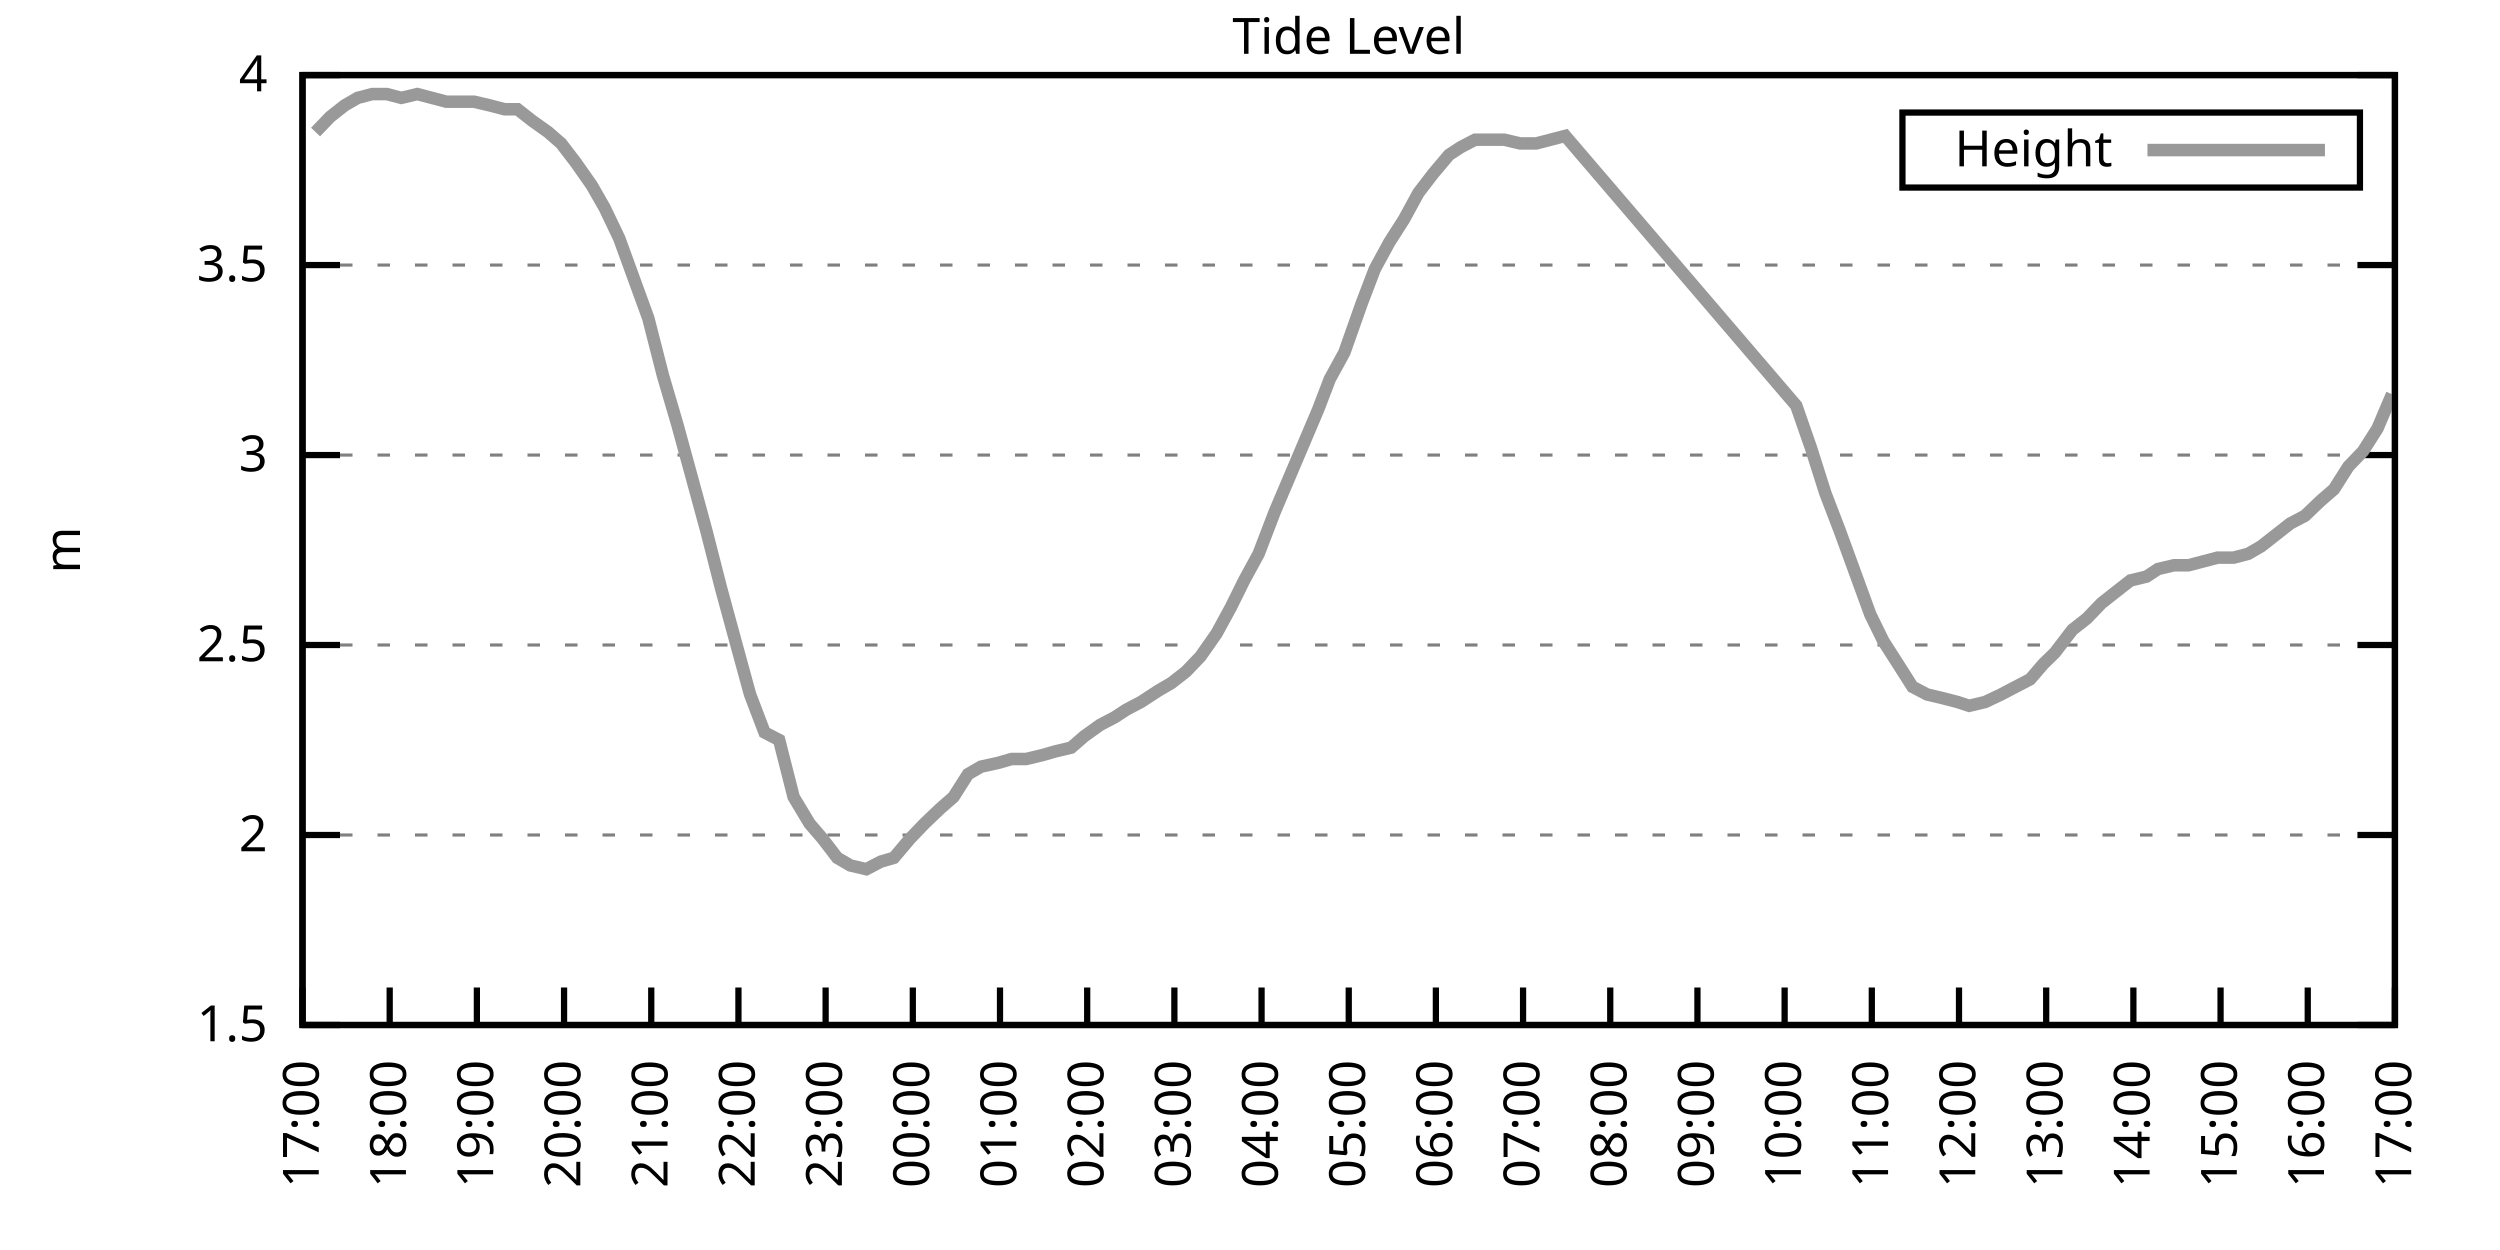
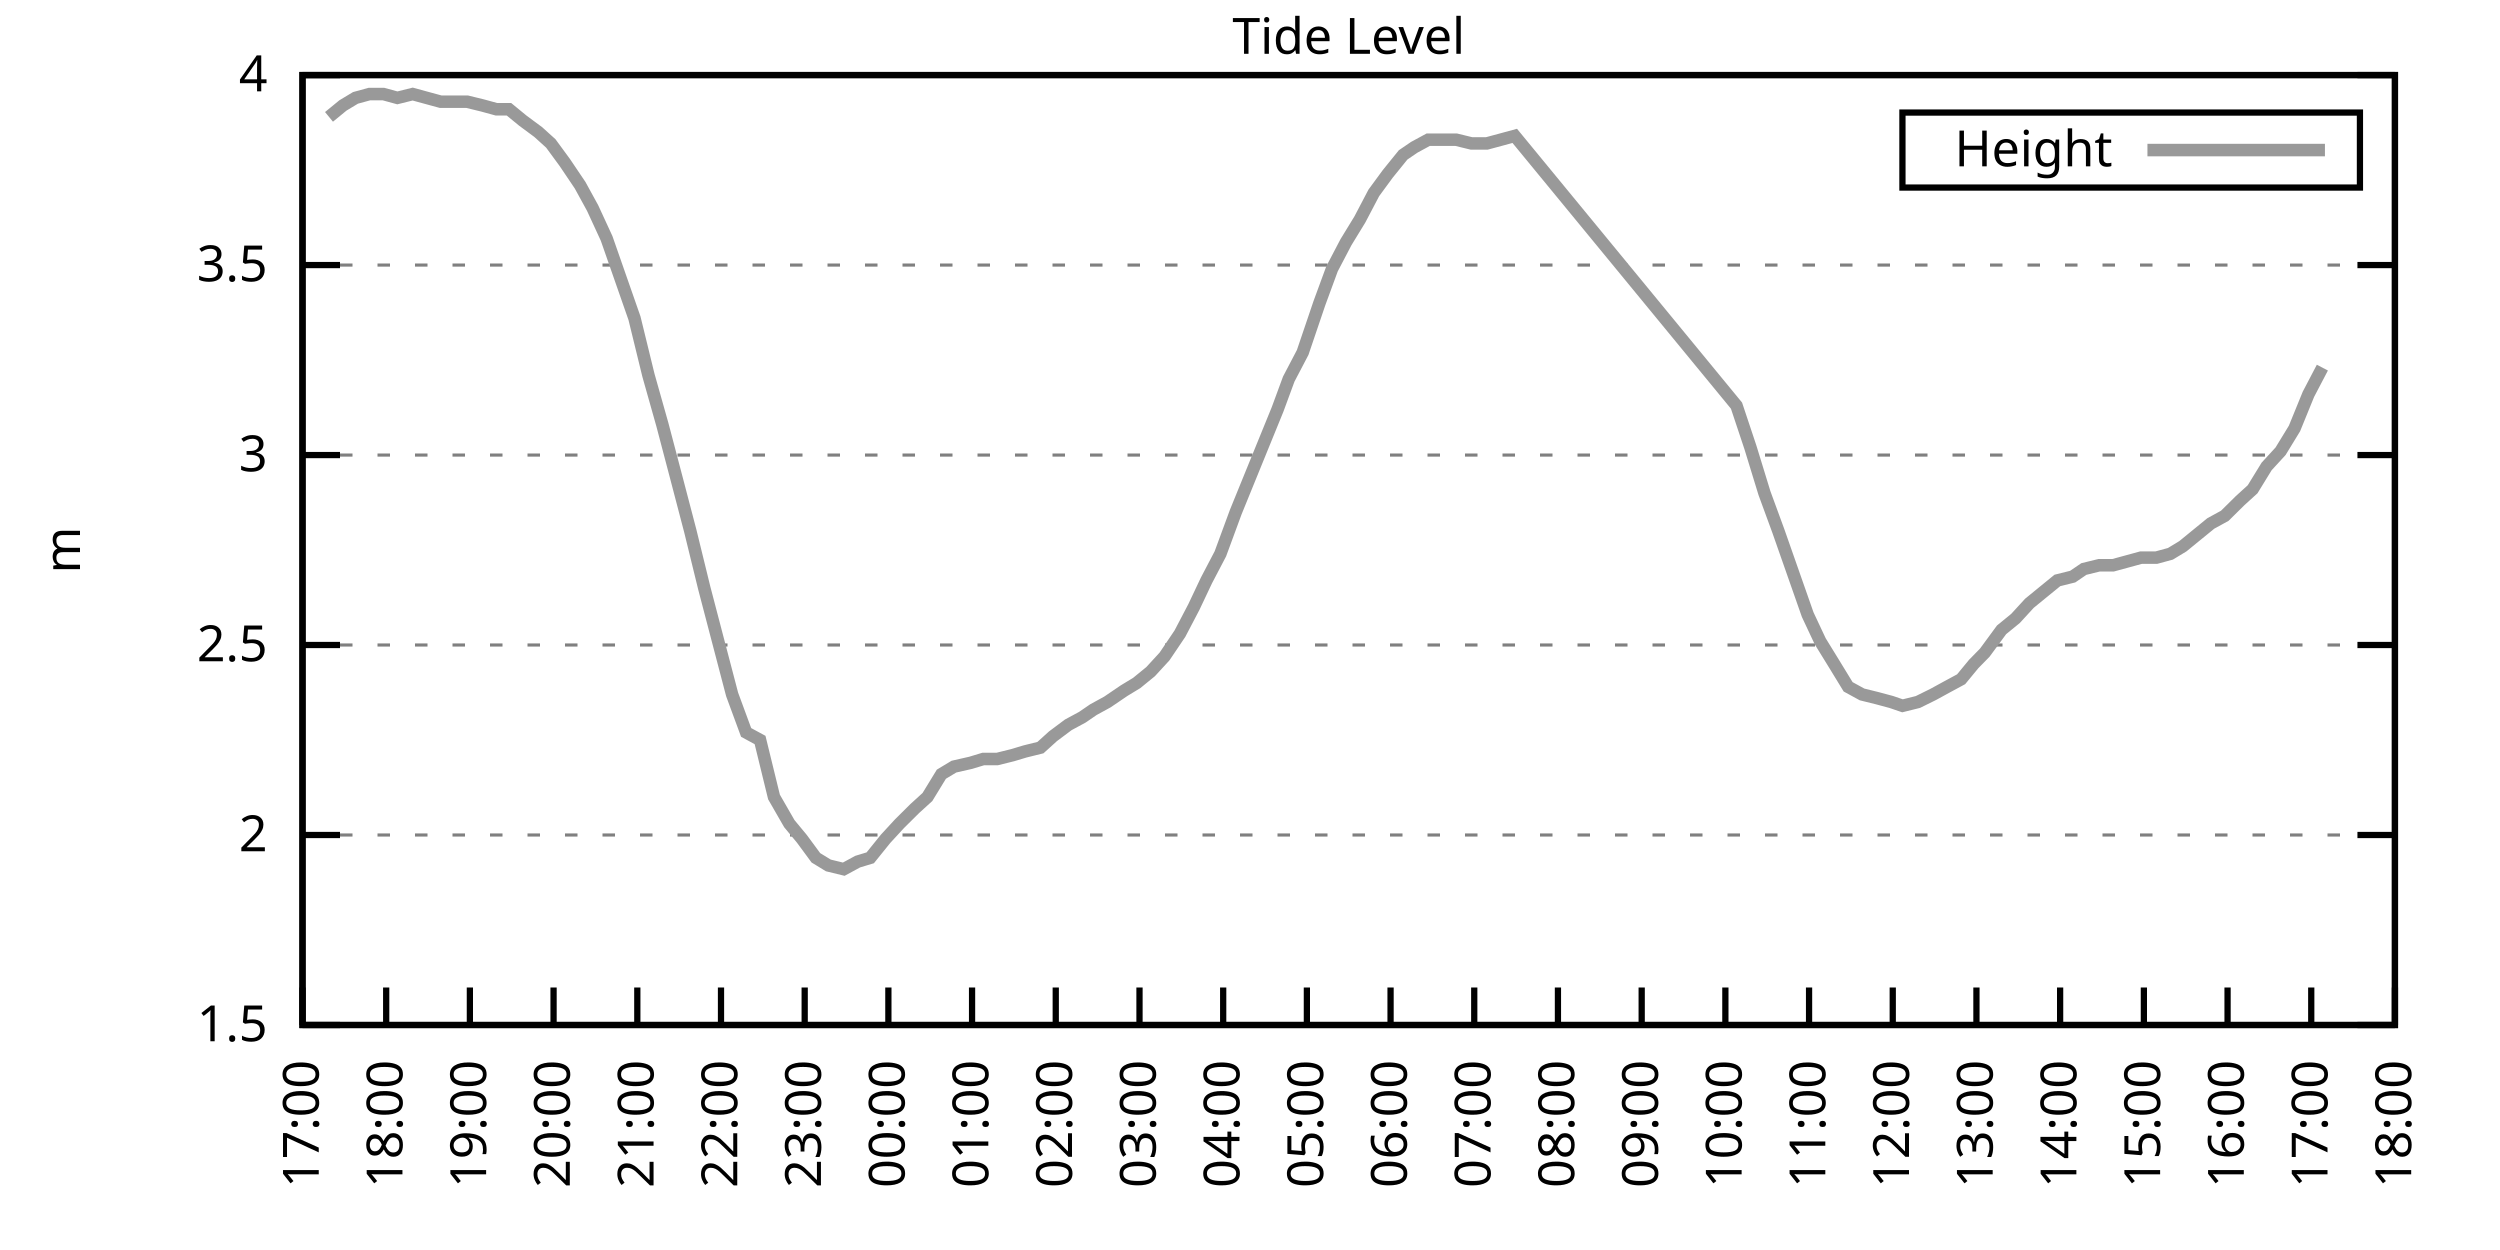
<svg xmlns="http://www.w3.org/2000/svg" xmlns:xlink="http://www.w3.org/1999/xlink" width="400" height="200" viewBox="0 0 400 200">
  <g id="gnuplot_canvas">
    <rect x="0" y="0" width="400" height="200" fill="none" />
    <defs>
      <circle id="gpDot" r="0.5" stroke-width="0.5" stroke="currentColor" />
      <path id="gpPt0" stroke-width="0.333" stroke="currentColor" d="M-1,0 h2 M0,-1 v2" />
      <path id="gpPt1" stroke-width="0.333" stroke="currentColor" d="M-1,-1 L1,1 M1,-1 L-1,1" />
      <path id="gpPt2" stroke-width="0.333" stroke="currentColor" d="M-1,0 L1,0 M0,-1 L0,1 M-1,-1 L1,1 M-1,1 L1,-1" />
      <rect id="gpPt3" stroke-width="0.333" stroke="currentColor" x="-1" y="-1" width="2" height="2" />
      <rect id="gpPt4" stroke-width="0.333" stroke="currentColor" fill="currentColor" x="-1" y="-1" width="2" height="2" />
      <circle id="gpPt5" stroke-width="0.333" stroke="currentColor" cx="0" cy="0" r="1" />
      <use xlink:href="#gpPt5" id="gpPt6" fill="currentColor" stroke="none" />
      <path id="gpPt7" stroke-width="0.333" stroke="currentColor" d="M0,-1.33 L-1.33,0.67 L1.33,0.67 z" />
      <use xlink:href="#gpPt7" id="gpPt8" fill="currentColor" stroke="none" />
      <use xlink:href="#gpPt7" id="gpPt9" stroke="currentColor" transform="rotate(180)" />
      <use xlink:href="#gpPt9" id="gpPt10" fill="currentColor" stroke="none" />
      <use xlink:href="#gpPt3" id="gpPt11" stroke="currentColor" transform="rotate(45)" />
      <use xlink:href="#gpPt11" id="gpPt12" fill="currentColor" stroke="none" />
      <path id="gpPt13" stroke-width="0.333" stroke="currentColor" d="M0,1.330 L1.265,0.411 L0.782,-1.067 L-0.782,-1.076 L-1.265,0.411 z" />
      <use xlink:href="#gpPt13" id="gpPt14" fill="currentColor" stroke="none" />
      <filter id="textbox" filterUnits="objectBoundingBox" x="0" y="0" height="1" width="1">
        <feFlood flood-color="white" flood-opacity="1" result="bgnd" />
        <feComposite in="SourceGraphic" in2="bgnd" operator="atop" />
      </filter>
      <filter id="greybox" filterUnits="objectBoundingBox" x="0" y="0" height="1" width="1">
        <feFlood flood-color="lightgrey" flood-opacity="1" result="grey" />
        <feComposite in="SourceGraphic" in2="grey" operator="atop" />
      </filter>
    </defs>
    <g fill="none" color="white" stroke="currentColor" stroke-width="1.00" stroke-linecap="butt" stroke-linejoin="miter">
</g>
    <g fill="none" color="black" stroke="currentColor" stroke-width="1.00" stroke-linecap="butt" stroke-linejoin="miter">
      <g stroke="none" shape-rendering="crispEdges">
        <polygon fill="rgb(255, 255, 255)" points="48.40,164.00 383.18,164.00 383.18,12.02 48.40,12.02 " />
      </g>
    </g>
    <g fill="none" color="black" stroke="currentColor" stroke-width="1.00" stroke-linecap="butt" stroke-linejoin="miter">
</g>
    <g fill="none" color="black" stroke="black" stroke-width="0.50" stroke-linecap="butt" stroke-linejoin="miter">
</g>
    <g fill="none" color="gray" stroke="currentColor" stroke-width="0.50" stroke-linecap="butt" stroke-linejoin="miter">
      <path stroke="gray" stroke-dasharray="2,4" class="gridline" d="M48.40,164.00 L383.19,164.00  " />
    </g>
    <g fill="none" color="gray" stroke="gray" stroke-width="1.00" stroke-linecap="butt" stroke-linejoin="miter">
</g>
    <g fill="none" color="black" stroke="currentColor" stroke-width="1.00" stroke-linecap="butt" stroke-linejoin="miter">
      <path stroke="black" d="M48.40,164.00 L54.40,164.00 M383.19,164.00 L377.19,164.00  " />
      <g transform="translate(42.80,166.60)" stroke="none" fill="black" font-family="Sans" font-size="8.00" text-anchor="end">
        <text>
          <tspan font-family="Sans"> 1.5</tspan>
        </text>
      </g>
    </g>
    <g fill="none" color="black" stroke="currentColor" stroke-width="1.00" stroke-linecap="butt" stroke-linejoin="miter">
</g>
    <g fill="none" color="black" stroke="black" stroke-width="0.50" stroke-linecap="butt" stroke-linejoin="miter">
</g>
    <g fill="none" color="gray" stroke="currentColor" stroke-width="0.50" stroke-linecap="butt" stroke-linejoin="miter">
      <path stroke="gray" stroke-dasharray="2,4" class="gridline" d="M48.40,133.60 L383.19,133.60  " />
    </g>
    <g fill="none" color="gray" stroke="gray" stroke-width="1.00" stroke-linecap="butt" stroke-linejoin="miter">
</g>
    <g fill="none" color="black" stroke="currentColor" stroke-width="1.00" stroke-linecap="butt" stroke-linejoin="miter">
      <path stroke="black" d="M48.40,133.60 L54.40,133.60 M383.19,133.60 L377.19,133.60  " />
      <g transform="translate(42.80,136.20)" stroke="none" fill="black" font-family="Sans" font-size="8.00" text-anchor="end">
        <text>
          <tspan font-family="Sans"> 2</tspan>
        </text>
      </g>
    </g>
    <g fill="none" color="black" stroke="currentColor" stroke-width="1.00" stroke-linecap="butt" stroke-linejoin="miter">
</g>
    <g fill="none" color="black" stroke="black" stroke-width="0.50" stroke-linecap="butt" stroke-linejoin="miter">
</g>
    <g fill="none" color="gray" stroke="currentColor" stroke-width="0.50" stroke-linecap="butt" stroke-linejoin="miter">
      <path stroke="gray" stroke-dasharray="2,4" class="gridline" d="M48.40,103.20 L383.19,103.20  " />
    </g>
    <g fill="none" color="gray" stroke="gray" stroke-width="1.00" stroke-linecap="butt" stroke-linejoin="miter">
</g>
    <g fill="none" color="black" stroke="currentColor" stroke-width="1.00" stroke-linecap="butt" stroke-linejoin="miter">
      <path stroke="black" d="M48.40,103.20 L54.40,103.20 M383.19,103.20 L377.19,103.20  " />
      <g transform="translate(42.80,105.80)" stroke="none" fill="black" font-family="Sans" font-size="8.00" text-anchor="end">
        <text>
          <tspan font-family="Sans"> 2.5</tspan>
        </text>
      </g>
    </g>
    <g fill="none" color="black" stroke="currentColor" stroke-width="1.00" stroke-linecap="butt" stroke-linejoin="miter">
</g>
    <g fill="none" color="black" stroke="black" stroke-width="0.50" stroke-linecap="butt" stroke-linejoin="miter">
</g>
    <g fill="none" color="gray" stroke="currentColor" stroke-width="0.50" stroke-linecap="butt" stroke-linejoin="miter">
      <path stroke="gray" stroke-dasharray="2,4" class="gridline" d="M48.40,72.81 L383.19,72.81  " />
    </g>
    <g fill="none" color="gray" stroke="gray" stroke-width="1.00" stroke-linecap="butt" stroke-linejoin="miter">
</g>
    <g fill="none" color="black" stroke="currentColor" stroke-width="1.00" stroke-linecap="butt" stroke-linejoin="miter">
      <path stroke="black" d="M48.40,72.81 L54.40,72.81 M383.19,72.81 L377.19,72.81  " />
      <g transform="translate(42.80,75.41)" stroke="none" fill="black" font-family="Sans" font-size="8.00" text-anchor="end">
        <text>
          <tspan font-family="Sans"> 3</tspan>
        </text>
      </g>
    </g>
    <g fill="none" color="black" stroke="currentColor" stroke-width="1.00" stroke-linecap="butt" stroke-linejoin="miter">
</g>
    <g fill="none" color="black" stroke="black" stroke-width="0.50" stroke-linecap="butt" stroke-linejoin="miter">
</g>
    <g fill="none" color="gray" stroke="currentColor" stroke-width="0.50" stroke-linecap="butt" stroke-linejoin="miter">
      <path stroke="gray" stroke-dasharray="2,4" class="gridline" d="M48.40,42.41 L383.19,42.41  " />
    </g>
    <g fill="none" color="gray" stroke="gray" stroke-width="1.00" stroke-linecap="butt" stroke-linejoin="miter">
</g>
    <g fill="none" color="black" stroke="currentColor" stroke-width="1.00" stroke-linecap="butt" stroke-linejoin="miter">
      <path stroke="black" d="M48.40,42.41 L54.40,42.41 M383.19,42.41 L377.19,42.41  " />
      <g transform="translate(42.80,45.01)" stroke="none" fill="black" font-family="Sans" font-size="8.00" text-anchor="end">
        <text>
          <tspan font-family="Sans"> 3.5</tspan>
        </text>
      </g>
    </g>
    <g fill="none" color="black" stroke="currentColor" stroke-width="1.00" stroke-linecap="butt" stroke-linejoin="miter">
</g>
    <g fill="none" color="black" stroke="black" stroke-width="0.50" stroke-linecap="butt" stroke-linejoin="miter">
</g>
    <g fill="none" color="gray" stroke="currentColor" stroke-width="0.50" stroke-linecap="butt" stroke-linejoin="miter">
      <path stroke="gray" stroke-dasharray="2,4" class="gridline" d="M48.40,12.01 L383.19,12.01  " />
    </g>
    <g fill="none" color="gray" stroke="gray" stroke-width="1.00" stroke-linecap="butt" stroke-linejoin="miter">
</g>
    <g fill="none" color="black" stroke="currentColor" stroke-width="1.00" stroke-linecap="butt" stroke-linejoin="miter">
      <path stroke="black" d="M48.40,12.01 L54.40,12.01 M383.19,12.01 L377.19,12.01  " />
      <g transform="translate(42.80,14.61)" stroke="none" fill="black" font-family="Sans" font-size="8.00" text-anchor="end">
        <text>
          <tspan font-family="Sans"> 4</tspan>
        </text>
      </g>
    </g>
    <g fill="none" color="black" stroke="currentColor" stroke-width="1.00" stroke-linecap="butt" stroke-linejoin="miter">
      <path stroke="black" d="M48.40,164.00 L48.40,158.00  " />
      <g transform="translate(51.00,169.60) rotate(270.00)" stroke="none" fill="black" font-family="Sans" font-size="8.00" text-anchor="end">
        <text>
          <tspan font-family="Sans">17:00</tspan>
        </text>
      </g>
    </g>
    <g fill="none" color="black" stroke="currentColor" stroke-width="1.00" stroke-linecap="butt" stroke-linejoin="miter">
-       <path stroke="black" d="M62.35,164.00 L62.35,158.00  " />
-       <g transform="translate(64.95,169.60) rotate(270.00)" stroke="none" fill="black" font-family="Sans" font-size="8.00" text-anchor="end">
+       <path stroke="black" d="M61.79,164.00 L61.79,158.00  " />
+       <g transform="translate(64.39,169.60) rotate(270.00)" stroke="none" fill="black" font-family="Sans" font-size="8.00" text-anchor="end">
        <text>
          <tspan font-family="Sans">18:00</tspan>
        </text>
      </g>
    </g>
    <g fill="none" color="black" stroke="currentColor" stroke-width="1.00" stroke-linecap="butt" stroke-linejoin="miter">
-       <path stroke="black" d="M76.30,164.00 L76.30,158.00  " />
-       <g transform="translate(78.90,169.60) rotate(270.00)" stroke="none" fill="black" font-family="Sans" font-size="8.00" text-anchor="end">
+       <path stroke="black" d="M75.18,164.00 L75.18,158.00  " />
+       <g transform="translate(77.78,169.60) rotate(270.00)" stroke="none" fill="black" font-family="Sans" font-size="8.00" text-anchor="end">
        <text>
          <tspan font-family="Sans">19:00</tspan>
        </text>
      </g>
    </g>
    <g fill="none" color="black" stroke="currentColor" stroke-width="1.00" stroke-linecap="butt" stroke-linejoin="miter">
-       <path stroke="black" d="M90.25,164.00 L90.25,158.00  " />
-       <g transform="translate(92.85,169.60) rotate(270.00)" stroke="none" fill="black" font-family="Sans" font-size="8.00" text-anchor="end">
+       <path stroke="black" d="M88.57,164.00 L88.57,158.00  " />
+       <g transform="translate(91.17,169.60) rotate(270.00)" stroke="none" fill="black" font-family="Sans" font-size="8.00" text-anchor="end">
        <text>
          <tspan font-family="Sans">20:00</tspan>
        </text>
      </g>
    </g>
    <g fill="none" color="black" stroke="currentColor" stroke-width="1.00" stroke-linecap="butt" stroke-linejoin="miter">
-       <path stroke="black" d="M104.20,164.00 L104.20,158.00  " />
-       <g transform="translate(106.80,169.60) rotate(270.00)" stroke="none" fill="black" font-family="Sans" font-size="8.00" text-anchor="end">
+       <path stroke="black" d="M101.97,164.00 L101.97,158.00  " />
+       <g transform="translate(104.57,169.60) rotate(270.00)" stroke="none" fill="black" font-family="Sans" font-size="8.00" text-anchor="end">
        <text>
          <tspan font-family="Sans">21:00</tspan>
        </text>
      </g>
    </g>
    <g fill="none" color="black" stroke="currentColor" stroke-width="1.00" stroke-linecap="butt" stroke-linejoin="miter">
-       <path stroke="black" d="M118.15,164.00 L118.15,158.00  " />
-       <g transform="translate(120.75,169.60) rotate(270.00)" stroke="none" fill="black" font-family="Sans" font-size="8.00" text-anchor="end">
+       <path stroke="black" d="M115.36,164.00 L115.36,158.00  " />
+       <g transform="translate(117.96,169.60) rotate(270.00)" stroke="none" fill="black" font-family="Sans" font-size="8.00" text-anchor="end">
        <text>
          <tspan font-family="Sans">22:00</tspan>
        </text>
      </g>
    </g>
    <g fill="none" color="black" stroke="currentColor" stroke-width="1.00" stroke-linecap="butt" stroke-linejoin="miter">
-       <path stroke="black" d="M132.10,164.00 L132.10,158.00  " />
-       <g transform="translate(134.70,169.60) rotate(270.00)" stroke="none" fill="black" font-family="Sans" font-size="8.00" text-anchor="end">
+       <path stroke="black" d="M128.75,164.00 L128.75,158.00  " />
+       <g transform="translate(131.35,169.60) rotate(270.00)" stroke="none" fill="black" font-family="Sans" font-size="8.00" text-anchor="end">
        <text>
          <tspan font-family="Sans">23:00</tspan>
        </text>
      </g>
    </g>
    <g fill="none" color="black" stroke="currentColor" stroke-width="1.00" stroke-linecap="butt" stroke-linejoin="miter">
-       <path stroke="black" d="M146.05,164.00 L146.05,158.00  " />
-       <g transform="translate(148.65,169.60) rotate(270.00)" stroke="none" fill="black" font-family="Sans" font-size="8.00" text-anchor="end">
+       <path stroke="black" d="M142.14,164.00 L142.14,158.00  " />
+       <g transform="translate(144.74,169.60) rotate(270.00)" stroke="none" fill="black" font-family="Sans" font-size="8.00" text-anchor="end">
        <text>
          <tspan font-family="Sans">00:00</tspan>
        </text>
      </g>
    </g>
    <g fill="none" color="black" stroke="currentColor" stroke-width="1.00" stroke-linecap="butt" stroke-linejoin="miter">
-       <path stroke="black" d="M160.00,164.00 L160.00,158.00  " />
-       <g transform="translate(162.60,169.60) rotate(270.00)" stroke="none" fill="black" font-family="Sans" font-size="8.00" text-anchor="end">
+       <path stroke="black" d="M155.53,164.00 L155.53,158.00  " />
+       <g transform="translate(158.13,169.60) rotate(270.00)" stroke="none" fill="black" font-family="Sans" font-size="8.00" text-anchor="end">
        <text>
          <tspan font-family="Sans">01:00</tspan>
        </text>
      </g>
    </g>
    <g fill="none" color="black" stroke="currentColor" stroke-width="1.00" stroke-linecap="butt" stroke-linejoin="miter">
-       <path stroke="black" d="M173.95,164.00 L173.95,158.00  " />
-       <g transform="translate(176.55,169.60) rotate(270.00)" stroke="none" fill="black" font-family="Sans" font-size="8.00" text-anchor="end">
+       <path stroke="black" d="M168.92,164.00 L168.92,158.00  " />
+       <g transform="translate(171.52,169.60) rotate(270.00)" stroke="none" fill="black" font-family="Sans" font-size="8.00" text-anchor="end">
        <text>
          <tspan font-family="Sans">02:00</tspan>
        </text>
      </g>
    </g>
    <g fill="none" color="black" stroke="currentColor" stroke-width="1.00" stroke-linecap="butt" stroke-linejoin="miter">
-       <path stroke="black" d="M187.90,164.00 L187.90,158.00  " />
-       <g transform="translate(190.50,169.60) rotate(270.00)" stroke="none" fill="black" font-family="Sans" font-size="8.00" text-anchor="end">
+       <path stroke="black" d="M182.32,164.00 L182.32,158.00  " />
+       <g transform="translate(184.92,169.60) rotate(270.00)" stroke="none" fill="black" font-family="Sans" font-size="8.00" text-anchor="end">
        <text>
          <tspan font-family="Sans">03:00</tspan>
        </text>
      </g>
    </g>
    <g fill="none" color="black" stroke="currentColor" stroke-width="1.00" stroke-linecap="butt" stroke-linejoin="miter">
-       <path stroke="black" d="M201.85,164.00 L201.85,158.00  " />
-       <g transform="translate(204.45,169.60) rotate(270.00)" stroke="none" fill="black" font-family="Sans" font-size="8.00" text-anchor="end">
+       <path stroke="black" d="M195.71,164.00 L195.71,158.00  " />
+       <g transform="translate(198.31,169.60) rotate(270.00)" stroke="none" fill="black" font-family="Sans" font-size="8.00" text-anchor="end">
        <text>
          <tspan font-family="Sans">04:00</tspan>
        </text>
      </g>
    </g>
    <g fill="none" color="black" stroke="currentColor" stroke-width="1.00" stroke-linecap="butt" stroke-linejoin="miter">
-       <path stroke="black" d="M215.80,164.00 L215.80,158.00  " />
-       <g transform="translate(218.40,169.60) rotate(270.00)" stroke="none" fill="black" font-family="Sans" font-size="8.00" text-anchor="end">
+       <path stroke="black" d="M209.10,164.00 L209.10,158.00  " />
+       <g transform="translate(211.70,169.60) rotate(270.00)" stroke="none" fill="black" font-family="Sans" font-size="8.00" text-anchor="end">
        <text>
          <tspan font-family="Sans">05:00</tspan>
        </text>
      </g>
    </g>
    <g fill="none" color="black" stroke="currentColor" stroke-width="1.00" stroke-linecap="butt" stroke-linejoin="miter">
-       <path stroke="black" d="M229.74,164.00 L229.74,158.00  " />
-       <g transform="translate(232.34,169.60) rotate(270.00)" stroke="none" fill="black" font-family="Sans" font-size="8.00" text-anchor="end">
+       <path stroke="black" d="M222.49,164.00 L222.49,158.00  " />
+       <g transform="translate(225.09,169.60) rotate(270.00)" stroke="none" fill="black" font-family="Sans" font-size="8.00" text-anchor="end">
        <text>
          <tspan font-family="Sans">06:00</tspan>
        </text>
      </g>
    </g>
    <g fill="none" color="black" stroke="currentColor" stroke-width="1.00" stroke-linecap="butt" stroke-linejoin="miter">
-       <path stroke="black" d="M243.69,164.00 L243.69,158.00  " />
-       <g transform="translate(246.29,169.60) rotate(270.00)" stroke="none" fill="black" font-family="Sans" font-size="8.00" text-anchor="end">
+       <path stroke="black" d="M235.88,164.00 L235.88,158.00  " />
+       <g transform="translate(238.48,169.60) rotate(270.00)" stroke="none" fill="black" font-family="Sans" font-size="8.00" text-anchor="end">
        <text>
          <tspan font-family="Sans">07:00</tspan>
        </text>
      </g>
    </g>
    <g fill="none" color="black" stroke="currentColor" stroke-width="1.00" stroke-linecap="butt" stroke-linejoin="miter">
-       <path stroke="black" d="M257.64,164.00 L257.64,158.00  " />
-       <g transform="translate(260.24,169.60) rotate(270.00)" stroke="none" fill="black" font-family="Sans" font-size="8.00" text-anchor="end">
+       <path stroke="black" d="M249.27,164.00 L249.27,158.00  " />
+       <g transform="translate(251.87,169.60) rotate(270.00)" stroke="none" fill="black" font-family="Sans" font-size="8.00" text-anchor="end">
        <text>
          <tspan font-family="Sans">08:00</tspan>
        </text>
      </g>
    </g>
    <g fill="none" color="black" stroke="currentColor" stroke-width="1.00" stroke-linecap="butt" stroke-linejoin="miter">
-       <path stroke="black" d="M271.59,164.00 L271.59,158.00  " />
-       <g transform="translate(274.19,169.60) rotate(270.00)" stroke="none" fill="black" font-family="Sans" font-size="8.00" text-anchor="end">
+       <path stroke="black" d="M262.67,164.00 L262.67,158.00  " />
+       <g transform="translate(265.27,169.60) rotate(270.00)" stroke="none" fill="black" font-family="Sans" font-size="8.00" text-anchor="end">
        <text>
          <tspan font-family="Sans">09:00</tspan>
        </text>
      </g>
    </g>
    <g fill="none" color="black" stroke="currentColor" stroke-width="1.00" stroke-linecap="butt" stroke-linejoin="miter">
-       <path stroke="black" d="M285.54,164.00 L285.54,158.00  " />
-       <g transform="translate(288.14,169.60) rotate(270.00)" stroke="none" fill="black" font-family="Sans" font-size="8.00" text-anchor="end">
+       <path stroke="black" d="M276.06,164.00 L276.06,158.00  " />
+       <g transform="translate(278.66,169.60) rotate(270.00)" stroke="none" fill="black" font-family="Sans" font-size="8.00" text-anchor="end">
        <text>
          <tspan font-family="Sans">10:00</tspan>
        </text>
      </g>
    </g>
    <g fill="none" color="black" stroke="currentColor" stroke-width="1.00" stroke-linecap="butt" stroke-linejoin="miter">
-       <path stroke="black" d="M299.49,164.00 L299.49,158.00  " />
-       <g transform="translate(302.09,169.60) rotate(270.00)" stroke="none" fill="black" font-family="Sans" font-size="8.00" text-anchor="end">
+       <path stroke="black" d="M289.45,164.00 L289.45,158.00  " />
+       <g transform="translate(292.05,169.60) rotate(270.00)" stroke="none" fill="black" font-family="Sans" font-size="8.00" text-anchor="end">
        <text>
          <tspan font-family="Sans">11:00</tspan>
        </text>
      </g>
    </g>
    <g fill="none" color="black" stroke="currentColor" stroke-width="1.00" stroke-linecap="butt" stroke-linejoin="miter">
-       <path stroke="black" d="M313.44,164.00 L313.44,158.00  " />
-       <g transform="translate(316.04,169.60) rotate(270.00)" stroke="none" fill="black" font-family="Sans" font-size="8.00" text-anchor="end">
+       <path stroke="black" d="M302.84,164.00 L302.84,158.00  " />
+       <g transform="translate(305.44,169.60) rotate(270.00)" stroke="none" fill="black" font-family="Sans" font-size="8.00" text-anchor="end">
        <text>
          <tspan font-family="Sans">12:00</tspan>
        </text>
      </g>
    </g>
    <g fill="none" color="black" stroke="currentColor" stroke-width="1.00" stroke-linecap="butt" stroke-linejoin="miter">
-       <path stroke="black" d="M327.39,164.00 L327.39,158.00  " />
-       <g transform="translate(329.99,169.60) rotate(270.00)" stroke="none" fill="black" font-family="Sans" font-size="8.00" text-anchor="end">
+       <path stroke="black" d="M316.23,164.00 L316.23,158.00  " />
+       <g transform="translate(318.83,169.60) rotate(270.00)" stroke="none" fill="black" font-family="Sans" font-size="8.00" text-anchor="end">
        <text>
          <tspan font-family="Sans">13:00</tspan>
        </text>
      </g>
    </g>
    <g fill="none" color="black" stroke="currentColor" stroke-width="1.00" stroke-linecap="butt" stroke-linejoin="miter">
-       <path stroke="black" d="M341.34,164.00 L341.34,158.00  " />
-       <g transform="translate(343.94,169.60) rotate(270.00)" stroke="none" fill="black" font-family="Sans" font-size="8.00" text-anchor="end">
+       <path stroke="black" d="M329.62,164.00 L329.62,158.00  " />
+       <g transform="translate(332.22,169.60) rotate(270.00)" stroke="none" fill="black" font-family="Sans" font-size="8.00" text-anchor="end">
        <text>
          <tspan font-family="Sans">14:00</tspan>
        </text>
      </g>
    </g>
    <g fill="none" color="black" stroke="currentColor" stroke-width="1.00" stroke-linecap="butt" stroke-linejoin="miter">
-       <path stroke="black" d="M355.29,164.00 L355.29,158.00  " />
-       <g transform="translate(357.89,169.60) rotate(270.00)" stroke="none" fill="black" font-family="Sans" font-size="8.00" text-anchor="end">
+       <path stroke="black" d="M343.02,164.00 L343.02,158.00  " />
+       <g transform="translate(345.62,169.60) rotate(270.00)" stroke="none" fill="black" font-family="Sans" font-size="8.00" text-anchor="end">
        <text>
          <tspan font-family="Sans">15:00</tspan>
        </text>
      </g>
    </g>
    <g fill="none" color="black" stroke="currentColor" stroke-width="1.00" stroke-linecap="butt" stroke-linejoin="miter">
-       <path stroke="black" d="M369.24,164.00 L369.24,158.00  " />
-       <g transform="translate(371.84,169.60) rotate(270.00)" stroke="none" fill="black" font-family="Sans" font-size="8.00" text-anchor="end">
+       <path stroke="black" d="M356.41,164.00 L356.41,158.00  " />
+       <g transform="translate(359.01,169.60) rotate(270.00)" stroke="none" fill="black" font-family="Sans" font-size="8.00" text-anchor="end">
        <text>
          <tspan font-family="Sans">16:00</tspan>
+         </text>
+       </g>
+     </g>
+     <g fill="none" color="black" stroke="currentColor" stroke-width="1.00" stroke-linecap="butt" stroke-linejoin="miter">
+       <path stroke="black" d="M369.80,164.00 L369.80,158.00  " />
+       <g transform="translate(372.40,169.60) rotate(270.00)" stroke="none" fill="black" font-family="Sans" font-size="8.00" text-anchor="end">
+         <text>
+           <tspan font-family="Sans">17:00</tspan>
        </text>
      </g>
    </g>
    <g fill="none" color="black" stroke="currentColor" stroke-width="1.00" stroke-linecap="butt" stroke-linejoin="miter">
      <path stroke="black" d="M383.19,164.00 L383.19,158.00  " />
      <g transform="translate(385.79,169.60) rotate(270.00)" stroke="none" fill="black" font-family="Sans" font-size="8.00" text-anchor="end">
        <text>
-           <tspan font-family="Sans">17:00</tspan>
+           <tspan font-family="Sans">18:00</tspan>
        </text>
      </g>
    </g>
    <g fill="none" color="black" stroke="currentColor" stroke-width="1.00" stroke-linecap="butt" stroke-linejoin="miter">
</g>
    <g fill="none" color="black" stroke="currentColor" stroke-width="1.00" stroke-linecap="butt" stroke-linejoin="miter">
      <path stroke="black" d="M48.40,12.01 L48.40,164.00 L383.19,164.00 L383.19,12.01 L48.40,12.01 Z  " />
    </g>
    <g fill="none" color="black" stroke="currentColor" stroke-width="1.00" stroke-linecap="butt" stroke-linejoin="miter">
</g>
    <g fill="none" color="black" stroke="currentColor" stroke-width="1.00" stroke-linecap="butt" stroke-linejoin="miter">
      <path stroke="black" d="M304.39,30.01 L304.39,18.01 L377.59,18.01 L377.59,30.01 L304.39,30.01 Z  " />
    </g>
    <g id="Tide_level_plot_1">
      <g fill="none" color="white" stroke="black" stroke-width="2.00" stroke-linecap="butt" stroke-linejoin="miter">
</g>
      <g fill="none" color="black" stroke="currentColor" stroke-width="2.00" stroke-linecap="butt" stroke-linejoin="miter">
        <g transform="translate(337.99,26.61)" stroke="none" fill="black" font-family="Sans" font-size="8.00" text-anchor="end">
          <text>
            <tspan font-family="Sans">Height</tspan>
          </text>
        </g>
      </g>
      <g fill="none" color="black" stroke="currentColor" stroke-width="2.00" stroke-linecap="butt" stroke-linejoin="miter">
-         <path stroke="rgb(153, 153, 153)" d="M343.59,24.01 L371.99,24.01 M50.49,21.13 L52.82,18.70 L55.14,16.87 L57.23,15.66 L59.56,15.05 L61.88,15.05   L64.21,15.66 L66.77,15.05 L69.09,15.66 L71.42,16.27 L73.51,16.27 L75.83,16.27 L78.39,16.87 L80.72,17.48   L82.81,17.48 L85.13,19.31 L87.69,21.13 L89.78,22.95 L92.11,25.99 L94.67,29.64 L96.76,33.29 L99.08,38.15   L103.73,50.92 L106.06,60.04 L108.38,67.94 L110.71,76.45 L113.03,84.97 L115.36,94.08 L117.68,102.60 L120.01,111.11   L122.33,117.19 L124.66,118.40 L126.98,127.52 L129.54,131.78 L131.63,134.21 L133.96,137.25 L136.05,138.47 L138.61,139.07   L140.93,137.86 L143.02,137.25 L145.58,134.21 L147.91,131.78 L150.46,129.35 L152.56,127.52 L154.88,123.87 L156.97,122.66   L159.76,122.05 L161.86,121.44 L164.18,121.44 L166.74,120.83 L168.83,120.23 L171.39,119.62 L173.48,117.80 L176.04,115.97   L178.36,114.76 L180.22,113.54 L182.55,112.32 L185.34,110.50 L187.43,109.28 L189.76,107.46 L192.08,105.03 L194.64,101.38   L196.96,97.12 L199.06,92.87 L201.38,88.61 L203.94,81.93 L208.59,70.98 L210.91,65.51 L212.77,60.65 L215.10,56.39   L217.89,48.49 L219.98,43.02 L222.30,38.76 L224.63,35.11 L226.95,30.86 L229.28,27.82 L231.84,24.78 L233.70,23.56   L236.02,22.35 L238.58,22.35 L240.67,22.35 L243.23,22.95 L245.79,22.95 L248.11,22.35 L250.44,21.74 L287.40,64.90   L289.73,71.59 L292.05,78.89 L294.38,84.97 L299.26,98.34 L301.35,102.60 L303.68,106.24 L306.00,109.89 L308.33,111.11   L310.88,111.72 L313.21,112.32 L315.07,112.93 L317.63,112.32 L320.18,111.11 L322.51,109.89 L324.83,108.68 L326.93,106.24   L328.79,104.42 L331.58,100.77 L333.90,98.95 L336.23,96.52 L338.55,94.69 L340.88,92.87 L343.43,92.26 L345.29,91.04   L347.85,90.44 L350.18,90.44 L352.50,89.83 L354.83,89.22 L357.38,89.22 L359.71,88.61 L361.80,87.40 L364.13,85.57   L366.45,83.75 L368.78,82.53 L371.33,80.10 L373.43,78.28 L375.75,74.63 L378.08,72.20 L380.40,68.55 L382.73,63.08    " />
+         <path stroke="rgb(153, 153, 153)" d="M343.59,24.01 L371.99,24.01 M52.64,18.70 L54.87,16.87 L56.88,15.66 L59.11,15.05 L61.35,15.05 L63.58,15.66   L66.03,15.05 L68.26,15.66 L70.50,16.27 L72.50,16.27 L74.74,16.27 L77.19,16.87 L79.42,17.48 L81.43,17.48   L83.66,19.31 L86.12,21.13 L88.13,22.95 L90.36,25.99 L92.82,29.64 L94.82,33.29 L97.06,38.15 L101.52,50.92   L103.75,60.04 L105.98,67.94 L108.22,76.45 L110.45,84.97 L112.68,94.08 L114.91,102.60 L117.14,111.11 L119.38,117.19   L121.61,118.40 L123.84,127.52 L126.29,131.78 L128.30,134.21 L130.54,137.25 L132.54,138.47 L135.00,139.07 L137.23,137.86   L139.24,137.25 L141.69,134.21 L143.93,131.78 L146.38,129.35 L148.39,127.52 L150.62,123.87 L152.63,122.66 L155.31,122.05   L157.32,121.44 L159.55,121.44 L162.01,120.83 L164.01,120.23 L166.47,119.62 L168.48,117.80 L170.93,115.97 L173.17,114.76   L174.95,113.54 L177.18,112.32 L179.86,110.50 L181.87,109.28 L184.10,107.46 L186.33,105.03 L188.79,101.38 L191.02,97.12   L193.03,92.87 L195.26,88.61 L197.72,81.93 L202.18,70.98 L204.41,65.51 L206.20,60.65 L208.43,56.39 L211.11,48.49   L213.12,43.02 L215.35,38.76 L217.58,35.11 L219.81,30.86 L222.04,27.82 L224.50,24.78 L226.29,23.56 L228.52,22.35   L230.97,22.35 L232.98,22.35 L235.44,22.95 L237.89,22.95 L240.12,22.35 L242.36,21.74 L277.84,64.90 L280.07,71.59   L282.31,78.89 L284.54,84.97 L289.23,98.34 L291.23,102.60 L293.47,106.24 L295.70,109.89 L297.93,111.11 L300.39,111.72   L302.62,112.32 L304.40,112.93 L306.86,112.32 L309.31,111.11 L311.54,109.89 L313.78,108.68 L315.79,106.24 L317.57,104.42   L320.25,100.77 L322.48,98.95 L324.71,96.52 L326.95,94.69 L329.18,92.87 L331.63,92.26 L333.42,91.04 L335.87,90.44   L338.10,90.44 L340.34,89.83 L342.57,89.22 L345.02,89.22 L347.26,88.61 L349.26,87.40 L351.50,85.57 L353.73,83.75   L355.96,82.53 L358.42,80.10 L360.42,78.28 L362.66,74.63 L364.89,72.20 L367.12,68.55 L369.35,63.08 L371.58,58.82    " />
      </g>
    </g>
    <g fill="none" color="black" stroke="currentColor" stroke-width="2.00" stroke-linecap="butt" stroke-linejoin="miter">
</g>
    <g fill="none" color="black" stroke="black" stroke-width="1.00" stroke-linecap="butt" stroke-linejoin="miter">
</g>
    <g fill="none" color="black" stroke="currentColor" stroke-width="1.00" stroke-linecap="butt" stroke-linejoin="miter">
      <path stroke="black" d="M48.40,12.01 L48.40,164.00 L383.19,164.00 L383.19,12.01 L48.40,12.01 Z  " />
      <g transform="translate(12.80,88.01) rotate(270.00)" stroke="none" fill="black" font-family="Sans" font-size="8.00" text-anchor="middle">
        <text>
          <tspan font-family="Sans">m</tspan>
        </text>
      </g>
    </g>
    <g fill="none" color="black" stroke="currentColor" stroke-width="1.00" stroke-linecap="butt" stroke-linejoin="miter">
</g>
    <g fill="none" color="black" stroke="currentColor" stroke-width="1.00" stroke-linecap="butt" stroke-linejoin="miter">
      <g transform="translate(215.79,8.61)" stroke="none" fill="black" font-family="Sans" font-size="8.00" text-anchor="middle">
        <text>
          <tspan font-family="Sans">Tide Level</tspan>
        </text>
      </g>
    </g>
    <g fill="none" color="black" stroke="currentColor" stroke-width="1.00" stroke-linecap="butt" stroke-linejoin="miter">
</g>
  </g>
</svg>
